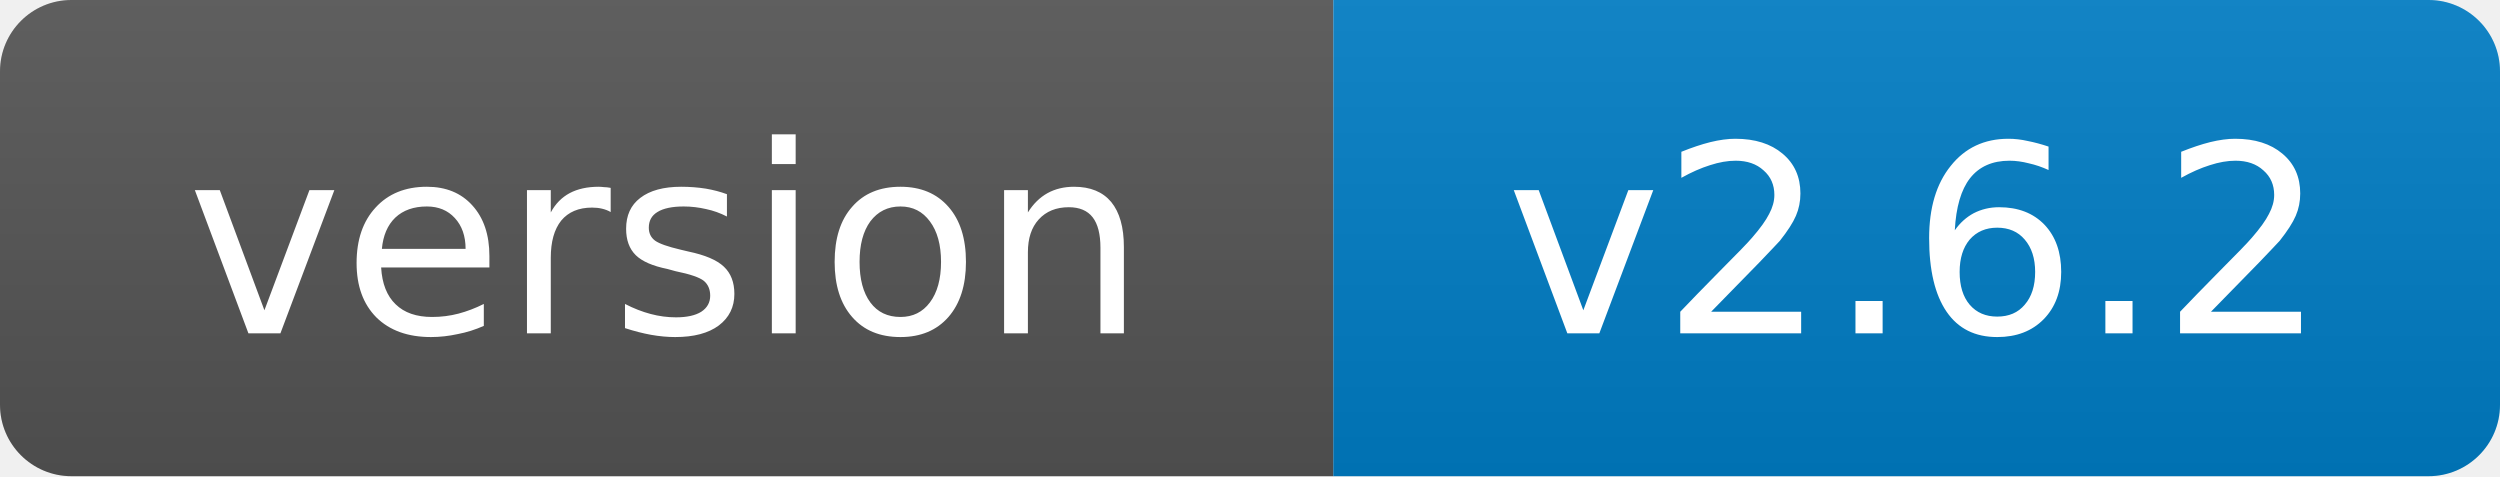
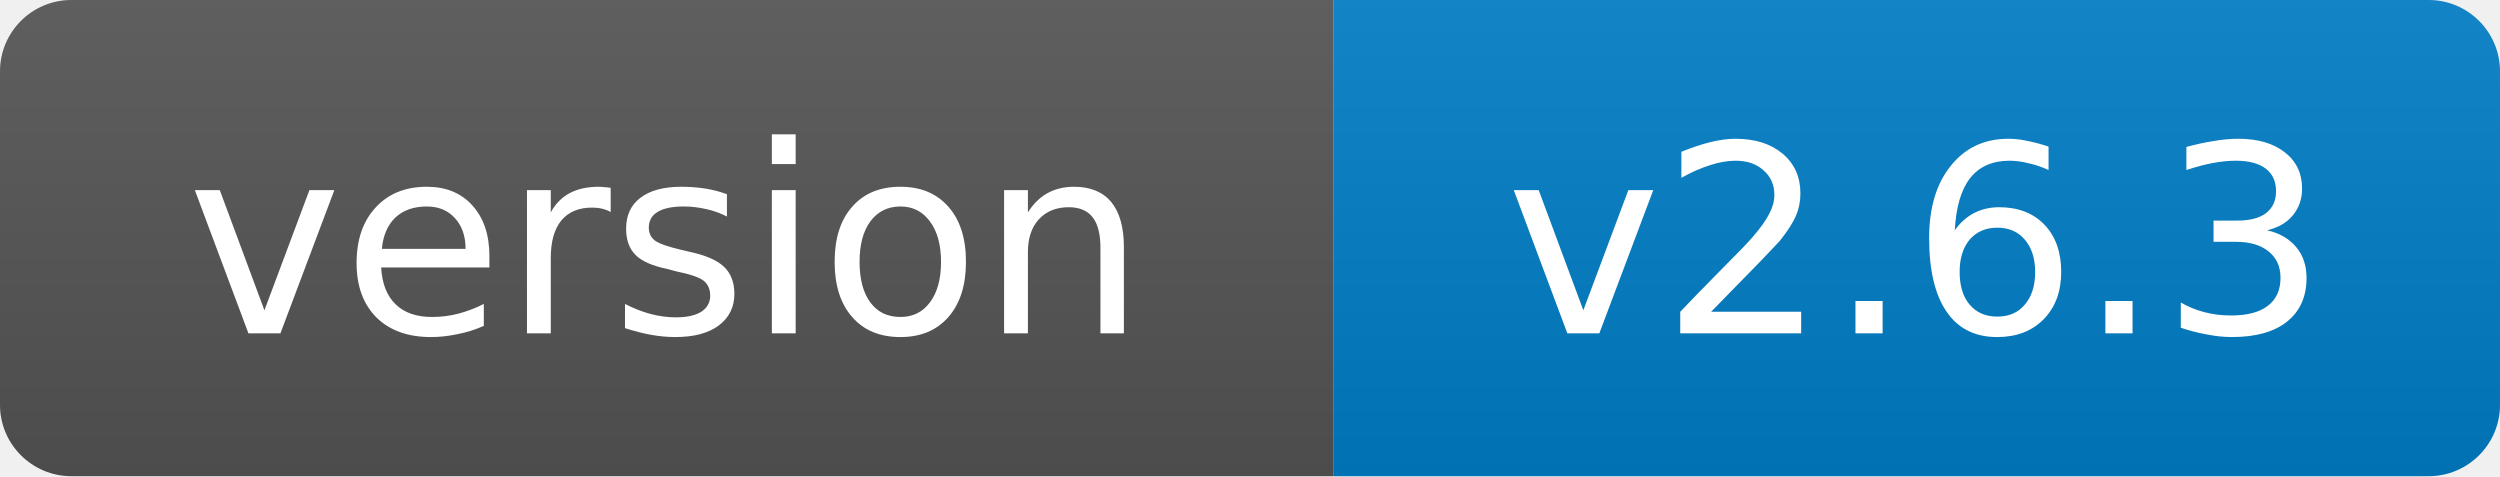
- <svg xmlns="http://www.w3.org/2000/svg" width="105" height="20" role="img" aria-label="version: v2.6.2">
+ <svg xmlns="http://www.w3.org/2000/svg" width="105" height="20" role="img" aria-label="version: v2.6.3">
  <linearGradient id="s" x2="0" y2="100%">
    <stop offset="0" stop-color="#bbb" stop-opacity=".1" />
    <stop offset="1" stop-opacity=".1" />
  </linearGradient>
  <clipPath id="r">
    <rect width="105" height="20" rx="3" fill="#fff" />
  </clipPath>
  <g clip-path="url(#r)">
    <rect width="56" height="20" fill="#555" />
    <rect x="56" width="49" height="20" fill="#007ec6" />
    <rect width="105" height="20" fill="url(#s)" />
  </g>
  <g fill="#fff" text-anchor="middle" font-family="Verdana,Geneva,DejaVu Sans,sans-serif" font-size="11">
    <text x="28.0" y="14">version</text>
-     <text x="80.5" y="14">v2.6.2</text>
+     <text x="80.5" y="14">v2.6.3</text>
  </g>
</svg>
